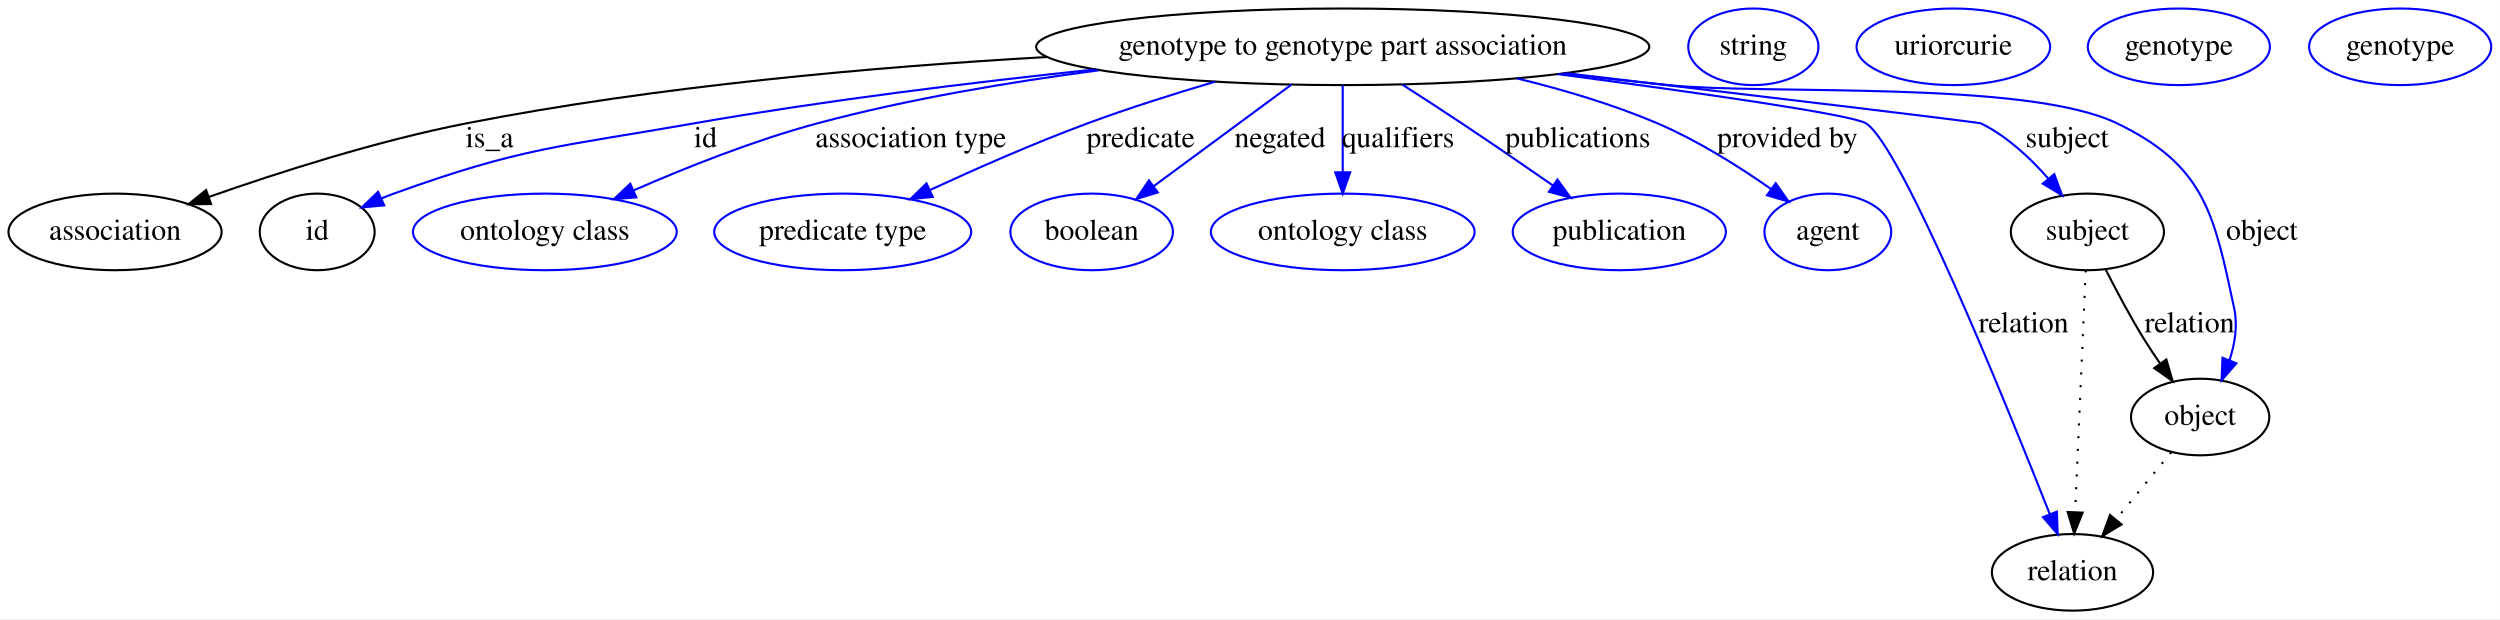
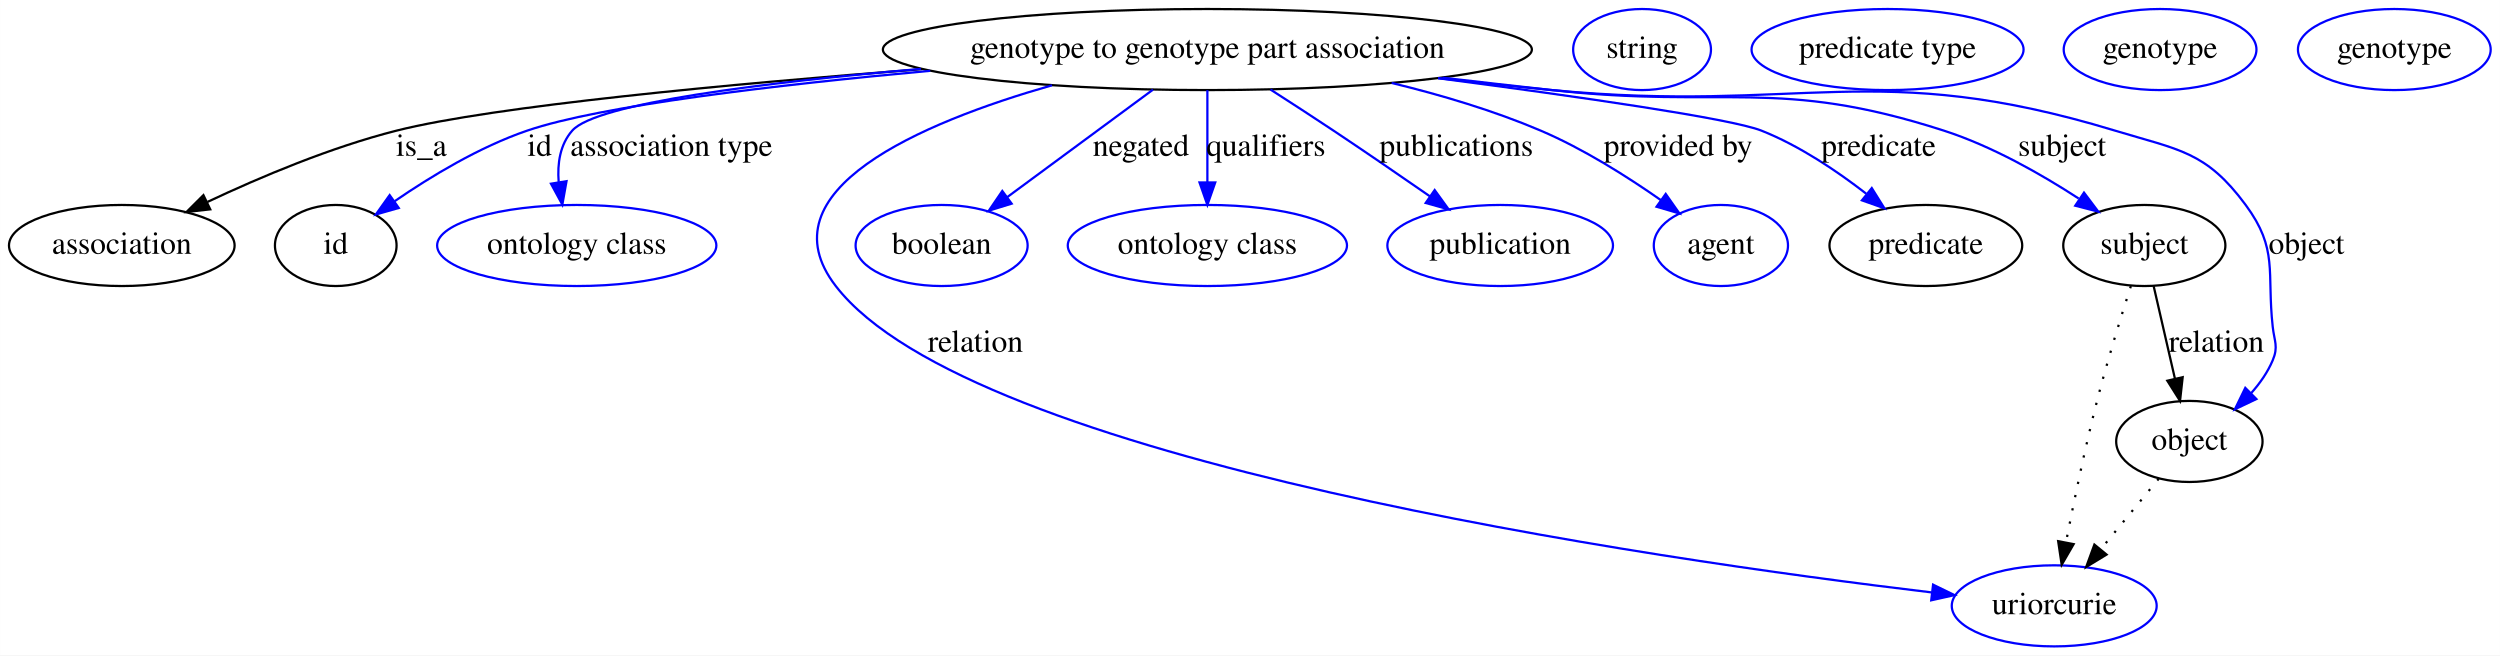
- <svg xmlns="http://www.w3.org/2000/svg" width="1175pt" height="291pt" viewBox="0.00 0.00 1174.94 291.00">
+ <svg xmlns="http://www.w3.org/2000/svg" width="1110pt" height="291pt" viewBox="0.00 0.00 1109.94 291.00">
  <g id="graph0" class="graph" transform="scale(1 1) rotate(0) translate(4 287)">
-     <polygon fill="#ffffff" stroke="transparent" points="-4,4 -4,-287 1170.942,-287 1170.942,4 -4,4" />
+     <polygon fill="#ffffff" stroke="transparent" points="-4,4 -4,-287 1105.942,-287 1105.942,4 -4,4" />
    <g id="node1" class="node">
-       <ellipse fill="none" stroke="#000000" cx="627.046" cy="-265" rx="144.075" ry="18" />
-       <text text-anchor="middle" x="627.046" y="-261.3" font-family="Times,serif" font-size="14.00" fill="#000000">genotype to genotype part association</text>
+       <ellipse fill="none" stroke="#000000" cx="532.046" cy="-265" rx="144.075" ry="18" />
+       <text text-anchor="middle" x="532.046" y="-261.3" font-family="Times,serif" font-size="14.00" fill="#000000">genotype to genotype part association</text>
    </g>
    <g id="node2" class="node">
      <ellipse fill="none" stroke="#000000" cx="50.046" cy="-178" rx="50.091" ry="18" />
      <text text-anchor="middle" x="50.046" y="-174.3" font-family="Times,serif" font-size="14.00" fill="#000000">association</text>
    </g>
    <g id="edge1" class="edge">
-       <path fill="none" stroke="#000000" d="M487.744,-260.198C407.431,-255.599 304.883,-246.601 215.046,-229 173.315,-220.824 127.179,-206.054 94.328,-194.505" />
-       <polygon fill="#000000" stroke="#000000" points="95.173,-191.091 84.578,-191.036 92.826,-197.686 95.173,-191.091" />
-       <text text-anchor="middle" x="226.046" y="-217.8" font-family="Times,serif" font-size="14.00" fill="#000000">is_a</text>
+       <path fill="none" stroke="#000000" d="M405.362,-256.308C319.825,-249.679 214.975,-239.862 172.046,-229 142.9,-221.626 111.648,-208.45 88.072,-197.339" />
+       <polygon fill="#000000" stroke="#000000" points="89.319,-194.055 78.789,-192.884 86.29,-200.366 89.319,-194.055" />
+       <text text-anchor="middle" x="183.046" y="-217.8" font-family="Times,serif" font-size="14.00" fill="#000000">is_a</text>
    </g>
    <g id="node3" class="node">
      <ellipse fill="none" stroke="#000000" cx="145.046" cy="-178" rx="27" ry="18" />
      <text text-anchor="middle" x="145.046" y="-174.3" font-family="Times,serif" font-size="14.00" fill="#000000">id</text>
    </g>
    <g id="edge2" class="edge">
-       <path fill="none" stroke="#0000ff" d="M510.371,-254.336C453.363,-248.336 383.884,-239.851 322.046,-229 258.654,-217.877 241.575,-217.874 181.046,-196 179.173,-195.323 177.27,-194.574 175.369,-193.777" />
-       <polygon fill="#0000ff" stroke="#0000ff" points="176.554,-190.47 166.003,-189.506 173.649,-196.839 176.554,-190.47" />
-       <text text-anchor="middle" x="327.546" y="-217.8" font-family="Times,serif" font-size="14.00" fill="#000000">id</text>
+       <path fill="none" stroke="#0000ff" d="M408.973,-255.566C340.486,-249.286 262.645,-240.149 230.046,-229 208.887,-221.764 187.309,-208.734 171.189,-197.657" />
+       <polygon fill="#0000ff" stroke="#0000ff" points="173.018,-194.664 162.832,-191.753 168.979,-200.381 173.018,-194.664" />
+       <text text-anchor="middle" x="235.546" y="-217.8" font-family="Times,serif" font-size="14.00" fill="#000000">id</text>
    </g>
    <g id="node5" class="node">
      <ellipse fill="none" stroke="#0000ff" cx="252.046" cy="-178" rx="61.99" ry="18" />
      <text text-anchor="middle" x="252.046" y="-174.3" font-family="Times,serif" font-size="14.00" fill="#000000">ontology class</text>
    </g>
    <g id="edge3" class="edge">
-       <path fill="none" stroke="#0000ff" d="M512.474,-253.977C470.389,-248.447 422.635,-240.418 380.046,-229 350.469,-221.07 318.467,-208.319 293.86,-197.551" />
-       <polygon fill="#0000ff" stroke="#0000ff" points="295.035,-194.243 284.475,-193.384 292.194,-200.641 295.035,-194.243" />
-       <text text-anchor="middle" x="424.046" y="-217.8" font-family="Times,serif" font-size="14.00" fill="#000000">association type</text>
+       <path fill="none" stroke="#0000ff" d="M404.832,-256.413C335.165,-250.379 260.788,-241.201 250.046,-229 244.611,-222.827 243.38,-214.427 244.019,-206.226" />
+       <polygon fill="#0000ff" stroke="#0000ff" points="247.51,-206.557 245.652,-196.126 240.6,-205.439 247.51,-206.557" />
+       <text text-anchor="middle" x="294.046" y="-217.8" font-family="Times,serif" font-size="14.00" fill="#000000">association type</text>
    </g>
    <g id="node6" class="node">
-       <ellipse fill="none" stroke="#0000ff" cx="392.046" cy="-178" rx="60.389" ry="18" />
-       <text text-anchor="middle" x="392.046" y="-174.3" font-family="Times,serif" font-size="14.00" fill="#000000">predicate type</text>
+       <ellipse fill="none" stroke="#0000ff" cx="908.046" cy="-18" rx="45.492" ry="18" />
+       <text text-anchor="middle" x="908.046" y="-14.3" font-family="Times,serif" font-size="14.00" fill="#000000">uriorcurie</text>
    </g>
    <g id="edge4" class="edge">
-       <path fill="none" stroke="#0000ff" d="M567.044,-248.612C547.719,-242.906 526.322,-236.134 507.046,-229 482.066,-219.756 454.788,-207.745 433.07,-197.702" />
-       <polygon fill="#0000ff" stroke="#0000ff" points="434.362,-194.442 423.82,-193.388 431.403,-200.786 434.362,-194.442" />
-       <text text-anchor="middle" x="532.046" y="-217.8" font-family="Times,serif" font-size="14.00" fill="#000000">predicate</text>
+       <path fill="none" stroke="#0000ff" d="M463.054,-249.134C404.365,-232.328 334.382,-202.344 367.046,-160 426.898,-82.411 728.635,-38.902 853.659,-23.962" />
+       <polygon fill="#0000ff" stroke="#0000ff" points="854.254,-27.416 863.775,-22.77 853.434,-20.464 854.254,-27.416" />
+       <text text-anchor="middle" x="429.046" y="-130.8" font-family="Times,serif" font-size="14.00" fill="#000000">relation</text>
    </g>
    <g id="node7" class="node">
-       <ellipse fill="none" stroke="#0000ff" cx="509.046" cy="-178" rx="38.194" ry="18" />
-       <text text-anchor="middle" x="509.046" y="-174.3" font-family="Times,serif" font-size="14.00" fill="#000000">boolean</text>
+       <ellipse fill="none" stroke="#0000ff" cx="414.046" cy="-178" rx="38.194" ry="18" />
+       <text text-anchor="middle" x="414.046" y="-174.3" font-family="Times,serif" font-size="14.00" fill="#000000">boolean</text>
    </g>
    <g id="edge5" class="edge">
-       <path fill="none" stroke="#0000ff" d="M602.882,-247.184C584.12,-233.352 558.037,-214.121 538.131,-199.444" />
-       <polygon fill="#0000ff" stroke="#0000ff" points="540.143,-196.579 530.017,-193.462 535.989,-202.214 540.143,-196.579" />
-       <text text-anchor="middle" x="597.546" y="-217.8" font-family="Times,serif" font-size="14.00" fill="#000000">negated</text>
+       <path fill="none" stroke="#0000ff" d="M507.882,-247.184C489.12,-233.352 463.037,-214.121 443.131,-199.444" />
+       <polygon fill="#0000ff" stroke="#0000ff" points="445.143,-196.579 435.017,-193.462 440.989,-202.214 445.143,-196.579" />
+       <text text-anchor="middle" x="502.546" y="-217.8" font-family="Times,serif" font-size="14.00" fill="#000000">negated</text>
    </g>
    <g id="node8" class="node">
-       <ellipse fill="none" stroke="#0000ff" cx="627.046" cy="-178" rx="61.99" ry="18" />
-       <text text-anchor="middle" x="627.046" y="-174.3" font-family="Times,serif" font-size="14.00" fill="#000000">ontology class</text>
+       <ellipse fill="none" stroke="#0000ff" cx="532.046" cy="-178" rx="61.99" ry="18" />
+       <text text-anchor="middle" x="532.046" y="-174.3" font-family="Times,serif" font-size="14.00" fill="#000000">ontology class</text>
    </g>
    <g id="edge6" class="edge">
-       <path fill="none" stroke="#0000ff" d="M627.046,-246.974C627.046,-235.192 627.046,-219.561 627.046,-206.158" />
-       <polygon fill="#0000ff" stroke="#0000ff" points="630.546,-206.003 627.046,-196.003 623.546,-206.003 630.546,-206.003" />
-       <text text-anchor="middle" x="653.046" y="-217.8" font-family="Times,serif" font-size="14.00" fill="#000000">qualifiers</text>
+       <path fill="none" stroke="#0000ff" d="M532.046,-246.974C532.046,-235.192 532.046,-219.561 532.046,-206.158" />
+       <polygon fill="#0000ff" stroke="#0000ff" points="535.546,-206.003 532.046,-196.003 528.546,-206.003 535.546,-206.003" />
+       <text text-anchor="middle" x="558.046" y="-217.8" font-family="Times,serif" font-size="14.00" fill="#000000">qualifiers</text>
    </g>
    <g id="node9" class="node">
-       <ellipse fill="none" stroke="#0000ff" cx="757.046" cy="-178" rx="50.091" ry="18" />
-       <text text-anchor="middle" x="757.046" y="-174.3" font-family="Times,serif" font-size="14.00" fill="#000000">publication</text>
+       <ellipse fill="none" stroke="#0000ff" cx="662.046" cy="-178" rx="50.091" ry="18" />
+       <text text-anchor="middle" x="662.046" y="-174.3" font-family="Times,serif" font-size="14.00" fill="#000000">publication</text>
    </g>
    <g id="edge7" class="edge">
-       <path fill="none" stroke="#0000ff" d="M655.075,-247.23C664.05,-241.474 674.002,-235.021 683.046,-229 697.215,-219.566 712.748,-208.91 725.908,-199.787" />
-       <polygon fill="#0000ff" stroke="#0000ff" points="727.961,-202.623 734.175,-194.042 723.966,-196.875 727.961,-202.623" />
-       <text text-anchor="middle" x="737.546" y="-217.8" font-family="Times,serif" font-size="14.00" fill="#000000">publications</text>
+       <path fill="none" stroke="#0000ff" d="M560.075,-247.23C569.05,-241.474 579.002,-235.021 588.046,-229 602.215,-219.566 617.748,-208.91 630.908,-199.787" />
+       <polygon fill="#0000ff" stroke="#0000ff" points="632.961,-202.623 639.175,-194.042 628.966,-196.875 632.961,-202.623" />
+       <text text-anchor="middle" x="642.546" y="-217.8" font-family="Times,serif" font-size="14.00" fill="#000000">publications</text>
    </g>
    <g id="node10" class="node">
-       <ellipse fill="none" stroke="#0000ff" cx="855.046" cy="-178" rx="29.795" ry="18" />
-       <text text-anchor="middle" x="855.046" y="-174.3" font-family="Times,serif" font-size="14.00" fill="#000000">agent</text>
+       <ellipse fill="none" stroke="#0000ff" cx="760.046" cy="-178" rx="29.795" ry="18" />
+       <text text-anchor="middle" x="760.046" y="-174.3" font-family="Times,serif" font-size="14.00" fill="#000000">agent</text>
    </g>
    <g id="edge8" class="edge">
-       <path fill="none" stroke="#0000ff" d="M708.871,-250.166C730.834,-244.829 754.248,-237.868 775.046,-229 793.917,-220.953 813.363,-208.663 828.357,-198.165" />
-       <polygon fill="#0000ff" stroke="#0000ff" points="830.542,-200.905 836.633,-192.236 826.465,-195.214 830.542,-200.905" />
-       <text text-anchor="middle" x="836.046" y="-217.8" font-family="Times,serif" font-size="14.00" fill="#000000">provided by</text>
+       <path fill="none" stroke="#0000ff" d="M613.871,-250.166C635.834,-244.829 659.248,-237.868 680.046,-229 698.917,-220.953 718.363,-208.663 733.357,-198.165" />
+       <polygon fill="#0000ff" stroke="#0000ff" points="735.542,-200.905 741.633,-192.236 731.465,-195.214 735.542,-200.905" />
+       <text text-anchor="middle" x="741.046" y="-217.8" font-family="Times,serif" font-size="14.00" fill="#000000">provided by</text>
    </g>
    <g id="node11" class="node">
-       <ellipse fill="none" stroke="#000000" cx="970.046" cy="-18" rx="37.894" ry="18" />
-       <text text-anchor="middle" x="970.046" y="-14.3" font-family="Times,serif" font-size="14.00" fill="#000000">relation</text>
+       <ellipse fill="none" stroke="#000000" cx="851.046" cy="-178" rx="42.793" ry="18" />
+       <text text-anchor="middle" x="851.046" y="-174.3" font-family="Times,serif" font-size="14.00" fill="#000000">predicate</text>
    </g>
    <g id="edge9" class="edge">
-       <path fill="none" stroke="#0000ff" d="M728.2,-252.145C793.206,-243.562 866.683,-233.121 873.046,-229 889.652,-218.246 937.817,-99.941 959.384,-45.332" />
-       <polygon fill="#0000ff" stroke="#0000ff" points="962.684,-46.504 963.088,-35.917 956.17,-43.942 962.684,-46.504" />
-       <text text-anchor="middle" x="947.046" y="-130.8" font-family="Times,serif" font-size="14.00" fill="#000000">relation</text>
+       <path fill="none" stroke="#0000ff" d="M634.537,-252.252C695.829,-244.232 764.404,-234.41 778.046,-229 794.786,-222.361 811.406,-211.205 824.549,-201.017" />
+       <polygon fill="#0000ff" stroke="#0000ff" points="827.04,-203.506 832.65,-194.518 822.66,-198.045 827.04,-203.506" />
+       <text text-anchor="middle" x="830.046" y="-217.8" font-family="Times,serif" font-size="14.00" fill="#000000">predicate</text>
    </g>
    <g id="node13" class="node">
-       <ellipse fill="none" stroke="#000000" cx="977.046" cy="-178" rx="35.995" ry="18" />
-       <text text-anchor="middle" x="977.046" y="-174.3" font-family="Times,serif" font-size="14.00" fill="#000000">subject</text>
+       <ellipse fill="none" stroke="#000000" cx="948.046" cy="-178" rx="35.995" ry="18" />
+       <text text-anchor="middle" x="948.046" y="-174.3" font-family="Times,serif" font-size="14.00" fill="#000000">subject</text>
    </g>
    <g id="edge10" class="edge">
-       <path fill="none" stroke="#0000ff" d="M731.851,-252.625C817.931,-242.43 925.915,-229.556 927.046,-229 939.214,-223.011 950.111,-212.83 958.603,-203.133" />
-       <polygon fill="#0000ff" stroke="#0000ff" points="961.481,-205.144 965.145,-195.203 956.081,-200.689 961.481,-205.144" />
-       <text text-anchor="middle" x="967.546" y="-217.8" font-family="Times,serif" font-size="14.00" fill="#000000">subject</text>
+       <path fill="none" stroke="#0000ff" d="M636.547,-252.508C652.779,-250.625 669.361,-248.734 685.046,-247 762.321,-238.458 785.046,-252.844 859.046,-229 880.355,-222.133 902.199,-209.712 918.913,-198.847" />
+       <polygon fill="#0000ff" stroke="#0000ff" points="921.267,-201.483 927.635,-193.016 917.376,-195.664 921.267,-201.483" />
+       <text text-anchor="middle" x="911.546" y="-217.8" font-family="Times,serif" font-size="14.00" fill="#000000">subject</text>
    </g>
    <g id="node15" class="node">
-       <ellipse fill="none" stroke="#000000" cx="1030.046" cy="-91" rx="32.494" ry="18" />
-       <text text-anchor="middle" x="1030.046" y="-87.3" font-family="Times,serif" font-size="14.00" fill="#000000">object</text>
+       <ellipse fill="none" stroke="#000000" cx="968.046" cy="-91" rx="32.494" ry="18" />
+       <text text-anchor="middle" x="968.046" y="-87.3" font-family="Times,serif" font-size="14.00" fill="#000000">object</text>
    </g>
    <g id="edge11" class="edge">
-       <path fill="none" stroke="#0000ff" d="M730.283,-252.398C746.912,-250.5 763.947,-248.633 780.046,-247 826.864,-242.25 948.689,-249.506 991.046,-229 1032.219,-209.066 1036.549,-186.749 1046.046,-142 1047.752,-133.958 1046.361,-125.374 1043.813,-117.587" />
-       <polygon fill="#0000ff" stroke="#0000ff" points="1047.05,-116.255 1040.111,-108.249 1040.543,-118.835 1047.05,-116.255" />
-       <text text-anchor="middle" x="1059.046" y="-174.3" font-family="Times,serif" font-size="14.00" fill="#000000">object</text>
+       <path fill="none" stroke="#0000ff" d="M634.441,-252.305C651.333,-250.397 668.67,-248.552 685.046,-247 795.947,-236.489 828.446,-261.344 935.046,-229 963.426,-220.389 975.427,-219.858 993.046,-196 1007.651,-176.223 1002.363,-166.439 1005.046,-142 1005.773,-135.373 1007.639,-133.142 1005.046,-127 1002.823,-121.737 999.413,-116.862 995.544,-112.509" />
+       <polygon fill="#0000ff" stroke="#0000ff" points="997.808,-109.825 988.244,-105.266 992.878,-114.794 997.808,-109.825" />
+       <text text-anchor="middle" x="1020.046" y="-174.3" font-family="Times,serif" font-size="14.00" fill="#000000">object</text>
    </g>
    <g id="node4" class="node">
-       <ellipse fill="none" stroke="#0000ff" cx="820.046" cy="-265" rx="30.595" ry="18" />
-       <text text-anchor="middle" x="820.046" y="-261.3" font-family="Times,serif" font-size="14.00" fill="#000000">string</text>
+       <ellipse fill="none" stroke="#0000ff" cx="725.046" cy="-265" rx="30.595" ry="18" />
+       <text text-anchor="middle" x="725.046" y="-261.3" font-family="Times,serif" font-size="14.00" fill="#000000">string</text>
    </g>
    <g id="node12" class="node">
-       <ellipse fill="none" stroke="#0000ff" cx="914.046" cy="-265" rx="45.492" ry="18" />
-       <text text-anchor="middle" x="914.046" y="-261.3" font-family="Times,serif" font-size="14.00" fill="#000000">uriorcurie</text>
+       <ellipse fill="none" stroke="#0000ff" cx="834.046" cy="-265" rx="60.389" ry="18" />
+       <text text-anchor="middle" x="834.046" y="-261.3" font-family="Times,serif" font-size="14.00" fill="#000000">predicate type</text>
    </g>
    <g id="edge13" class="edge">
-       <path fill="none" stroke="#000000" stroke-dasharray="1,5" d="M976.256,-159.957C975.048,-132.349 972.731,-79.375 971.293,-46.526" />
-       <polygon fill="#000000" stroke="#000000" points="974.777,-46.06 970.843,-36.223 967.783,-46.366 974.777,-46.06" />
+       <path fill="none" stroke="#000000" stroke-dasharray="1,5" d="M942.072,-159.965C937.603,-146.116 931.518,-126.468 927.046,-109 921.692,-88.088 916.746,-64.188 913.243,-46.13" />
+       <polygon fill="#000000" stroke="#000000" points="916.668,-45.406 911.355,-36.239 909.792,-46.718 916.668,-45.406" />
    </g>
    <g id="edge12" class="edge">
-       <path fill="none" stroke="#000000" d="M985.706,-160.196C990.736,-150.243 997.381,-137.72 1004.046,-127 1006.289,-123.391 1008.772,-119.666 1011.288,-116.044" />
-       <polygon fill="#000000" stroke="#000000" points="1014.155,-118.052 1017.117,-107.88 1008.458,-113.984 1014.155,-118.052" />
-       <text text-anchor="middle" x="1025.046" y="-130.8" font-family="Times,serif" font-size="14.00" fill="#000000">relation</text>
+       <path fill="none" stroke="#000000" d="M952.19,-159.974C954.925,-148.075 958.563,-132.251 961.664,-118.761" />
+       <polygon fill="#000000" stroke="#000000" points="965.077,-119.533 963.907,-109.003 958.255,-117.965 965.077,-119.533" />
+       <text text-anchor="middle" x="980.046" y="-130.8" font-family="Times,serif" font-size="14.00" fill="#000000">relation</text>
    </g>
    <g id="node14" class="node">
-       <ellipse fill="none" stroke="#0000ff" cx="1020.046" cy="-265" rx="42.793" ry="18" />
-       <text text-anchor="middle" x="1020.046" y="-261.3" font-family="Times,serif" font-size="14.00" fill="#000000">genotype</text>
+       <ellipse fill="none" stroke="#0000ff" cx="955.046" cy="-265" rx="42.793" ry="18" />
+       <text text-anchor="middle" x="955.046" y="-261.3" font-family="Times,serif" font-size="14.00" fill="#000000">genotype</text>
    </g>
    <g id="edge14" class="edge">
-       <path fill="none" stroke="#000000" stroke-dasharray="1,5" d="M1016.431,-74.435C1008.792,-65.141 999.108,-53.359 990.567,-42.968" />
-       <polygon fill="#000000" stroke="#000000" points="993.077,-40.509 984.023,-35.006 987.669,-44.954 993.077,-40.509" />
+       <path fill="none" stroke="#000000" stroke-dasharray="1,5" d="M954.431,-74.435C946.846,-65.207 937.246,-53.528 928.75,-43.191" />
+       <polygon fill="#000000" stroke="#000000" points="931.286,-40.764 922.233,-35.261 925.878,-45.209 931.286,-40.764" />
    </g>
    <g id="node16" class="node">
-       <ellipse fill="none" stroke="#0000ff" cx="1124.046" cy="-265" rx="42.793" ry="18" />
-       <text text-anchor="middle" x="1124.046" y="-261.3" font-family="Times,serif" font-size="14.00" fill="#000000">genotype</text>
+       <ellipse fill="none" stroke="#0000ff" cx="1059.046" cy="-265" rx="42.793" ry="18" />
+       <text text-anchor="middle" x="1059.046" y="-261.3" font-family="Times,serif" font-size="14.00" fill="#000000">genotype</text>
    </g>
  </g>
</svg>
